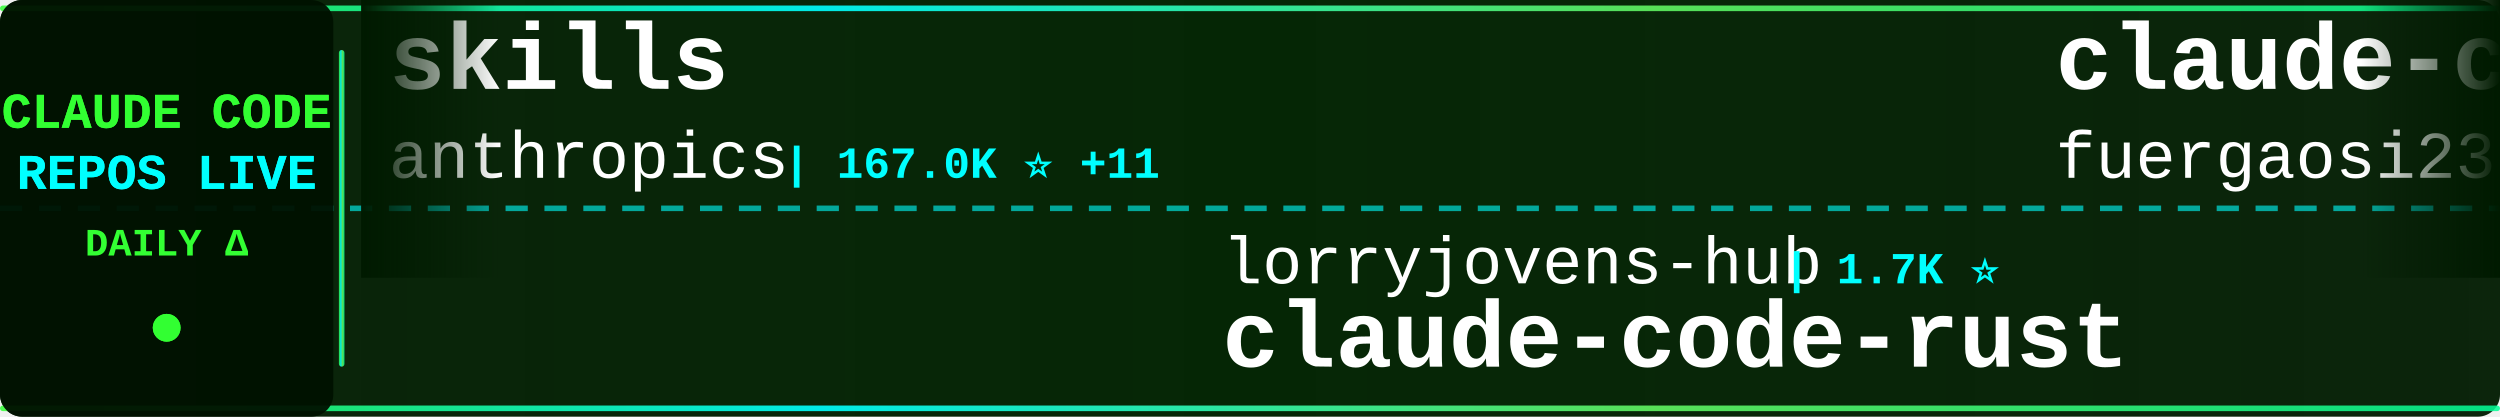
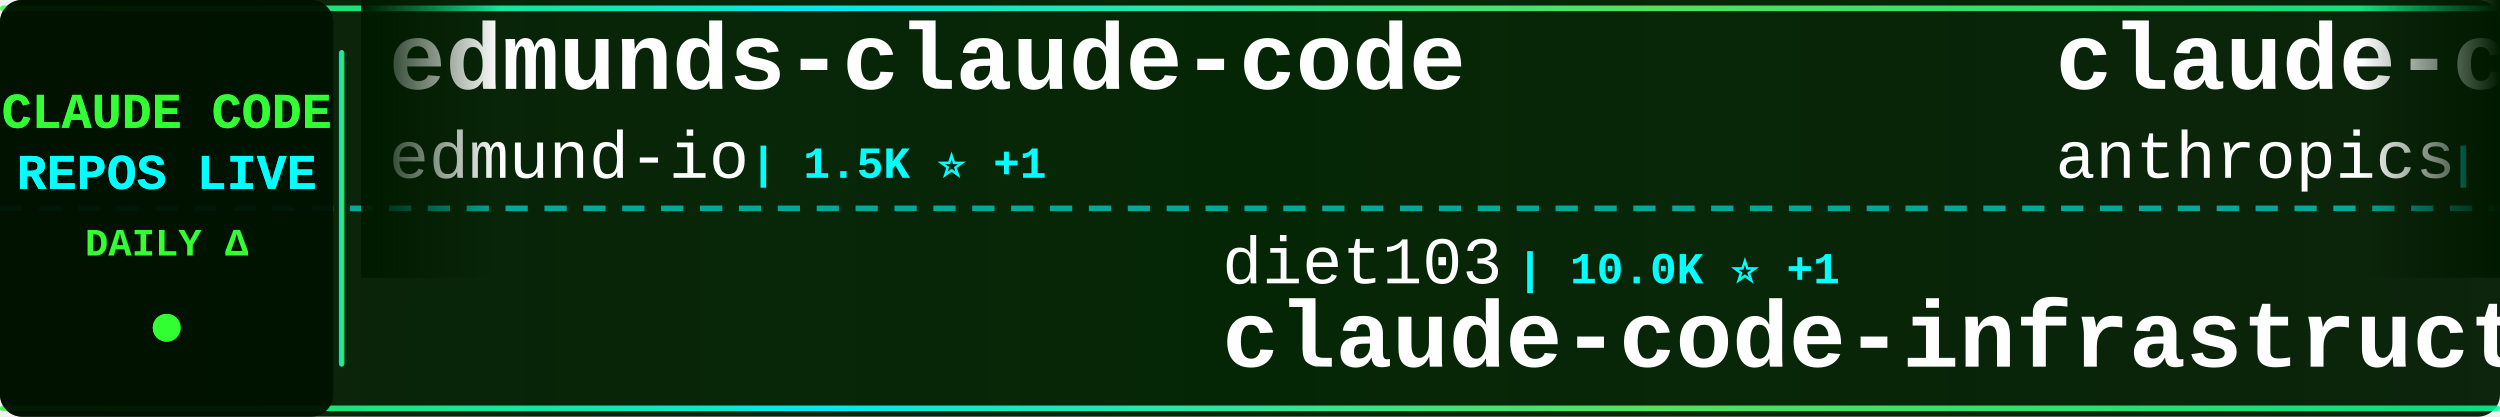
<svg xmlns="http://www.w3.org/2000/svg" width="900" height="150">
  <defs>
    <linearGradient id="tickerBg" x1="0%" y1="0%" x2="100%" y2="0%">
      <stop offset="0%" style="stop-color:#001a00;stop-opacity:0.95" />
      <stop offset="50%" style="stop-color:#002200;stop-opacity:0.98" />
      <stop offset="100%" style="stop-color:#001a00;stop-opacity:0.95" />
    </linearGradient>
    <linearGradient id="borderGrad" x1="0%" y1="0%" x2="100%" y2="0%">
      <stop offset="0%" style="stop-color:#33ff33;stop-opacity:0.85">
        <animate attributeName="stop-opacity" values="0.85;1;0.85" dur="2s" repeatCount="indefinite" />
      </stop>
      <stop offset="33%" style="stop-color:#00ffff;stop-opacity:0.9">
        <animate attributeName="stop-opacity" values="0.9;1;0.9" dur="2.2s" repeatCount="indefinite" />
      </stop>
      <stop offset="66%" style="stop-color:#66ff66;stop-opacity:0.85">
        <animate attributeName="stop-opacity" values="0.85;1;0.85" dur="1.8s" repeatCount="indefinite" />
      </stop>
      <stop offset="100%" style="stop-color:#00ff99;stop-opacity:0.85">
        <animate attributeName="stop-opacity" values="0.85;1;0.85" dur="2s" repeatCount="indefinite" />
      </stop>
    </linearGradient>
    <filter id="textGlow">
      <feGaussianBlur stdDeviation="0.1" result="coloredBlur" />
      <feMerge>
        <feMergeNode in="coloredBlur" />
        <feMergeNode in="SourceGraphic" />
      </feMerge>
    </filter>
    <filter id="metricGlow">
      <feGaussianBlur stdDeviation="0.2" result="coloredBlur" />
      <feMerge>
        <feMergeNode in="coloredBlur" />
        <feMergeNode in="SourceGraphic" />
      </feMerge>
    </filter>
    <linearGradient id="leftFade" x1="0%" y1="0%" x2="100%" y2="0%">
      <stop offset="0%" style="stop-color:#001a00;stop-opacity:1" />
      <stop offset="100%" style="stop-color:#001a00;stop-opacity:0" />
    </linearGradient>
    <linearGradient id="rightFade" x1="0%" y1="0%" x2="100%" y2="0%">
      <stop offset="0%" style="stop-color:#001a00;stop-opacity:0" />
      <stop offset="100%" style="stop-color:#001a00;stop-opacity:1" />
    </linearGradient>
  </defs>
  <rect width="900" height="150" fill="url(#tickerBg)" rx="8" />
  <rect x="0" y="2" width="900" height="2" fill="url(#borderGrad)" rx="1" />
  <rect x="0" y="146" width="900" height="2" fill="url(#borderGrad)" rx="1" />
  <line x1="0" y1="75" x2="900" y2="75" stroke="#00ffff" stroke-width="2" stroke-dasharray="8 6" opacity="0.6" />
  <rect x="0" y="0" width="120" height="150" fill="#001100" opacity="0.95" rx="8" />
  <text x="60" y="46" font-family="'Courier New', monospace" font-size="18" font-weight="bold" fill="#33ff33" text-anchor="middle" filter="url(#textGlow)">
    CLAUDE CODE
  </text>
  <text x="60" y="68" font-family="'Courier New', monospace" font-size="18" font-weight="bold" fill="#00ffff" text-anchor="middle" filter="url(#textGlow)">
    REPOS LIVE
  </text>
  <text x="60" y="92" font-family="'Courier New', monospace" font-size="14" font-weight="bold" fill="#33ff33" text-anchor="middle">
    DAILY Δ
  </text>
  <circle cx="60" cy="118" r="5" fill="#33ff33" filter="url(#metricGlow)">
    <animate attributeName="r" values="4;6;4" dur="1.5s" repeatCount="indefinite" />
    <animate attributeName="opacity" values="0.6;1;0.6" dur="1.5s" repeatCount="indefinite" />
  </circle>
  <rect x="122" y="18" width="2" height="114" fill="url(#borderGrad)" rx="1" />
  <clipPath id="tickerClip">
    <rect x="130" y="0" width="770" height="150" />
  </clipPath>
  <g clip-path="url(#tickerClip)">
    <g id="tickerItems">
      <animateTransform attributeName="transform" attributeType="XML" type="translate" from="0 0" to="-3000 0" dur="54s" repeatCount="indefinite" />
      <g transform="translate(0, 0)">
-         <text x="140" y="32" font-family="'Courier New', monospace" font-size="34" font-weight="bold" fill="#ffffff">skills</text>
-         <text x="140" y="64" font-family="'Courier New', monospace" font-size="24" font-weight="normal" fill="#ffffff" opacity="1.0">anthropics</text>
-         <text x="282" y="64" font-family="'Courier New', monospace" font-size="16" font-weight="bold" fill="#00ffff"> | 167.0K ⭐ +11</text>
+         <text x="140" y="32" font-family="'Courier New', monospace" font-size="34" font-weight="bold" fill="#ffffff">edmunds-claude-code</text>
+         <text x="140" y="64" font-family="'Courier New', monospace" font-size="24" font-weight="normal" fill="#ffffff" opacity="1.0">edmund-io</text>
+         <text x="270" y="64" font-family="'Courier New', monospace" font-size="16" font-weight="bold" fill="#00ffff"> | 1.5K ⭐ +1</text>
      </g>
      <g transform="translate(300, 0)">
-         <text x="140" y="102" font-family="'Courier New', monospace" font-size="24" font-weight="normal" fill="#ffffff" opacity="1.0">lorryjovens-hub</text>
-         <text x="342" y="102" font-family="'Courier New', monospace" font-size="16" font-weight="bold" fill="#00ffff"> | 1.7K ⭐</text>
-         <text x="140" y="132" font-family="'Courier New', monospace" font-size="34" font-weight="bold" fill="#ffffff">claude-code-rust</text>
+         <text x="140" y="102" font-family="'Courier New', monospace" font-size="24" font-weight="normal" fill="#ffffff" opacity="1.0">diet103</text>
+         <text x="246" y="102" font-family="'Courier New', monospace" font-size="16" font-weight="bold" fill="#00ffff"> | 10.0K ⭐ +1</text>
+         <text x="140" y="132" font-family="'Courier New', monospace" font-size="34" font-weight="bold" fill="#ffffff">claude-code-infrastructu...</text>
      </g>
      <g transform="translate(600, 0)">
-         <text x="140" y="32" font-family="'Courier New', monospace" font-size="34" font-weight="bold" fill="#ffffff">claude-code-proxy</text>
-         <text x="140" y="64" font-family="'Courier New', monospace" font-size="24" font-weight="normal" fill="#ffffff" opacity="1.0">fuergaosi233</text>
-         <text x="306" y="64" font-family="'Courier New', monospace" font-size="16" font-weight="bold" fill="#00ffff"> | 2.8K ⭐</text>
+         <text x="140" y="32" font-family="'Courier New', monospace" font-size="34" font-weight="bold" fill="#ffffff">claude-code-action</text>
+         <text x="140" y="64" font-family="'Courier New', monospace" font-size="24" font-weight="normal" fill="#ffffff" opacity="1.0">anthropics</text>
+         <text x="282" y="64" font-family="'Courier New', monospace" font-size="16" font-weight="bold" fill="#00ffff"> | 8.6K ⭐</text>
      </g>
      <g transform="translate(900, 0)">
-         <text x="140" y="102" font-family="'Courier New', monospace" font-size="24" font-weight="normal" fill="#ffffff" opacity="1.0">777genius</text>
-         <text x="270" y="102" font-family="'Courier New', monospace" font-size="16" font-weight="bold" fill="#00ffff"> | 925 ⭐</text>
-         <text x="140" y="132" font-family="'Courier New', monospace" font-size="34" font-weight="bold" fill="#ffffff">claude-code-source-code</text>
+         <text x="140" y="102" font-family="'Courier New', monospace" font-size="24" font-weight="normal" fill="#ffffff" opacity="1.0">KPR111</text>
+         <text x="234" y="102" font-family="'Courier New', monospace" font-size="16" font-weight="bold" fill="#00ffff"> | 18 ⭐</text>
+         <text x="140" y="132" font-family="'Courier New', monospace" font-size="34" font-weight="bold" fill="#ffffff">Claude-Code</text>
      </g>
      <g transform="translate(1200, 0)">
-         <text x="140" y="32" font-family="'Courier New', monospace" font-size="34" font-weight="bold" fill="#ffffff">claude-skills</text>
-         <text x="140" y="64" font-family="'Courier New', monospace" font-size="24" font-weight="normal" fill="#ffffff" opacity="1.0">alirezarezvani</text>
-         <text x="330" y="64" font-family="'Courier New', monospace" font-size="16" font-weight="bold" fill="#00ffff"> | 24.1K ⭐ +5</text>
+         <text x="140" y="32" font-family="'Courier New', monospace" font-size="34" font-weight="bold" fill="#ffffff">claude-code-best-practic...</text>
+         <text x="140" y="64" font-family="'Courier New', monospace" font-size="24" font-weight="normal" fill="#ffffff" opacity="1.0">shanraisshan</text>
+         <text x="306" y="64" font-family="'Courier New', monospace" font-size="16" font-weight="bold" fill="#00ffff"> | 64.2K ⭐ +5</text>
      </g>
      <g transform="translate(1500, 0)">
-         <text x="140" y="102" font-family="'Courier New', monospace" font-size="24" font-weight="normal" fill="#ffffff" opacity="1.0">zebbern</text>
-         <text x="246" y="102" font-family="'Courier New', monospace" font-size="16" font-weight="bold" fill="#00ffff"> | 4.5K ⭐ +3</text>
-         <text x="140" y="132" font-family="'Courier New', monospace" font-size="34" font-weight="bold" fill="#ffffff">claude-code-guide</text>
+         <text x="140" y="102" font-family="'Courier New', monospace" font-size="24" font-weight="normal" fill="#ffffff" opacity="1.0">ChrisWiles</text>
+         <text x="282" y="102" font-family="'Courier New', monospace" font-size="16" font-weight="bold" fill="#00ffff"> | 6.0K ⭐</text>
+         <text x="140" y="132" font-family="'Courier New', monospace" font-size="34" font-weight="bold" fill="#ffffff">claude-code-showcase</text>
      </g>
      <g transform="translate(1800, 0)">
-         <text x="140" y="32" font-family="'Courier New', monospace" font-size="34" font-weight="bold" fill="#ffffff">claude-code-rev</text>
-         <text x="140" y="64" font-family="'Courier New', monospace" font-size="24" font-weight="normal" fill="#ffffff" opacity="1.0">oboard</text>
-         <text x="234" y="64" font-family="'Courier New', monospace" font-size="16" font-weight="bold" fill="#00ffff"> | 3.3K ⭐</text>
+         <text x="140" y="32" font-family="'Courier New', monospace" font-size="34" font-weight="bold" fill="#ffffff">claude-code-from-scratch</text>
+         <text x="140" y="64" font-family="'Courier New', monospace" font-size="24" font-weight="normal" fill="#ffffff" opacity="1.0">Windy3f3f3f3f</text>
+         <text x="318" y="64" font-family="'Courier New', monospace" font-size="16" font-weight="bold" fill="#00ffff"> | 2.5K ⭐</text>
      </g>
      <g transform="translate(2100, 0)">
-         <text x="140" y="102" font-family="'Courier New', monospace" font-size="24" font-weight="normal" fill="#ffffff" opacity="1.0">LING71671</text>
-         <text x="270" y="102" font-family="'Courier New', monospace" font-size="16" font-weight="bold" fill="#00ffff"> | 934 ⭐</text>
-         <text x="140" y="132" font-family="'Courier New', monospace" font-size="34" font-weight="bold" fill="#ffffff">Open-ClaudeCode</text>
+         <text x="140" y="102" font-family="'Courier New', monospace" font-size="24" font-weight="normal" fill="#ffffff" opacity="1.0">ding113</text>
+         <text x="246" y="102" font-family="'Courier New', monospace" font-size="16" font-weight="bold" fill="#00ffff"> | 3.3K ⭐</text>
+         <text x="140" y="132" font-family="'Courier New', monospace" font-size="34" font-weight="bold" fill="#ffffff">claude-code-hub</text>
      </g>
      <g transform="translate(2400, 0)">
-         <text x="140" y="32" font-family="'Courier New', monospace" font-size="34" font-weight="bold" fill="#ffffff">oh-my-claudecode</text>
-         <text x="140" y="64" font-family="'Courier New', monospace" font-size="24" font-weight="normal" fill="#ffffff" opacity="1.0">Yeachan-Heo</text>
-         <text x="294" y="64" font-family="'Courier New', monospace" font-size="16" font-weight="bold" fill="#00ffff"> | 38.4K ⭐ +2</text>
+         <text x="140" y="32" font-family="'Courier New', monospace" font-size="34" font-weight="bold" fill="#ffffff">how-claude-code-works</text>
+         <text x="140" y="64" font-family="'Courier New', monospace" font-size="24" font-weight="normal" fill="#ffffff" opacity="1.0">Windy3f3f3f3f</text>
+         <text x="318" y="64" font-family="'Courier New', monospace" font-size="16" font-weight="bold" fill="#00ffff"> | 3.4K ⭐</text>
      </g>
      <g transform="translate(2700, 0)">
-         <text x="140" y="102" font-family="'Courier New', monospace" font-size="24" font-weight="normal" fill="#ffffff" opacity="1.0">digitalsamba</text>
-         <text x="306" y="102" font-family="'Courier New', monospace" font-size="16" font-weight="bold" fill="#00ffff"> | 1.9K ⭐ +1</text>
-         <text x="140" y="132" font-family="'Courier New', monospace" font-size="34" font-weight="bold" fill="#ffffff">claude-code-video-toolki...</text>
+         <text x="140" y="102" font-family="'Courier New', monospace" font-size="24" font-weight="normal" fill="#ffffff" opacity="1.0">Alishahryar1</text>
+         <text x="306" y="102" font-family="'Courier New', monospace" font-size="16" font-weight="bold" fill="#00ffff"> | 44.9K ⭐ +10</text>
+         <text x="140" y="132" font-family="'Courier New', monospace" font-size="34" font-weight="bold" fill="#ffffff">free-claude-code</text>
      </g>
      <g transform="translate(3000, 0)">
-         <text x="140" y="32" font-family="'Courier New', monospace" font-size="34" font-weight="bold" fill="#ffffff">skills</text>
-         <text x="140" y="64" font-family="'Courier New', monospace" font-size="24" font-weight="normal" fill="#ffffff" opacity="1.0">anthropics</text>
-         <text x="282" y="64" font-family="'Courier New', monospace" font-size="16" font-weight="bold" fill="#00ffff"> | 167.0K ⭐ +11</text>
+         <text x="140" y="32" font-family="'Courier New', monospace" font-size="34" font-weight="bold" fill="#ffffff">edmunds-claude-code</text>
+         <text x="140" y="64" font-family="'Courier New', monospace" font-size="24" font-weight="normal" fill="#ffffff" opacity="1.0">edmund-io</text>
+         <text x="270" y="64" font-family="'Courier New', monospace" font-size="16" font-weight="bold" fill="#00ffff"> | 1.5K ⭐ +1</text>
      </g>
      <g transform="translate(3300, 0)">
-         <text x="140" y="102" font-family="'Courier New', monospace" font-size="24" font-weight="normal" fill="#ffffff" opacity="1.0">lorryjovens-hub</text>
-         <text x="342" y="102" font-family="'Courier New', monospace" font-size="16" font-weight="bold" fill="#00ffff"> | 1.7K ⭐</text>
-         <text x="140" y="132" font-family="'Courier New', monospace" font-size="34" font-weight="bold" fill="#ffffff">claude-code-rust</text>
+         <text x="140" y="102" font-family="'Courier New', monospace" font-size="24" font-weight="normal" fill="#ffffff" opacity="1.0">diet103</text>
+         <text x="246" y="102" font-family="'Courier New', monospace" font-size="16" font-weight="bold" fill="#00ffff"> | 10.0K ⭐ +1</text>
+         <text x="140" y="132" font-family="'Courier New', monospace" font-size="34" font-weight="bold" fill="#ffffff">claude-code-infrastructu...</text>
      </g>
      <g transform="translate(3600, 0)">
-         <text x="140" y="32" font-family="'Courier New', monospace" font-size="34" font-weight="bold" fill="#ffffff">claude-code-proxy</text>
-         <text x="140" y="64" font-family="'Courier New', monospace" font-size="24" font-weight="normal" fill="#ffffff" opacity="1.0">fuergaosi233</text>
-         <text x="306" y="64" font-family="'Courier New', monospace" font-size="16" font-weight="bold" fill="#00ffff"> | 2.8K ⭐</text>
+         <text x="140" y="32" font-family="'Courier New', monospace" font-size="34" font-weight="bold" fill="#ffffff">claude-code-action</text>
+         <text x="140" y="64" font-family="'Courier New', monospace" font-size="24" font-weight="normal" fill="#ffffff" opacity="1.0">anthropics</text>
+         <text x="282" y="64" font-family="'Courier New', monospace" font-size="16" font-weight="bold" fill="#00ffff"> | 8.6K ⭐</text>
      </g>
      <g transform="translate(3900, 0)">
-         <text x="140" y="102" font-family="'Courier New', monospace" font-size="24" font-weight="normal" fill="#ffffff" opacity="1.0">777genius</text>
-         <text x="270" y="102" font-family="'Courier New', monospace" font-size="16" font-weight="bold" fill="#00ffff"> | 925 ⭐</text>
-         <text x="140" y="132" font-family="'Courier New', monospace" font-size="34" font-weight="bold" fill="#ffffff">claude-code-source-code</text>
+         <text x="140" y="102" font-family="'Courier New', monospace" font-size="24" font-weight="normal" fill="#ffffff" opacity="1.0">KPR111</text>
+         <text x="234" y="102" font-family="'Courier New', monospace" font-size="16" font-weight="bold" fill="#00ffff"> | 18 ⭐</text>
+         <text x="140" y="132" font-family="'Courier New', monospace" font-size="34" font-weight="bold" fill="#ffffff">Claude-Code</text>
      </g>
    </g>
  </g>
  <rect x="130" y="0" width="50" height="100" fill="url(#leftFade)" />
  <rect x="850" y="0" width="50" height="100" fill="url(#rightFade)" />
</svg>
